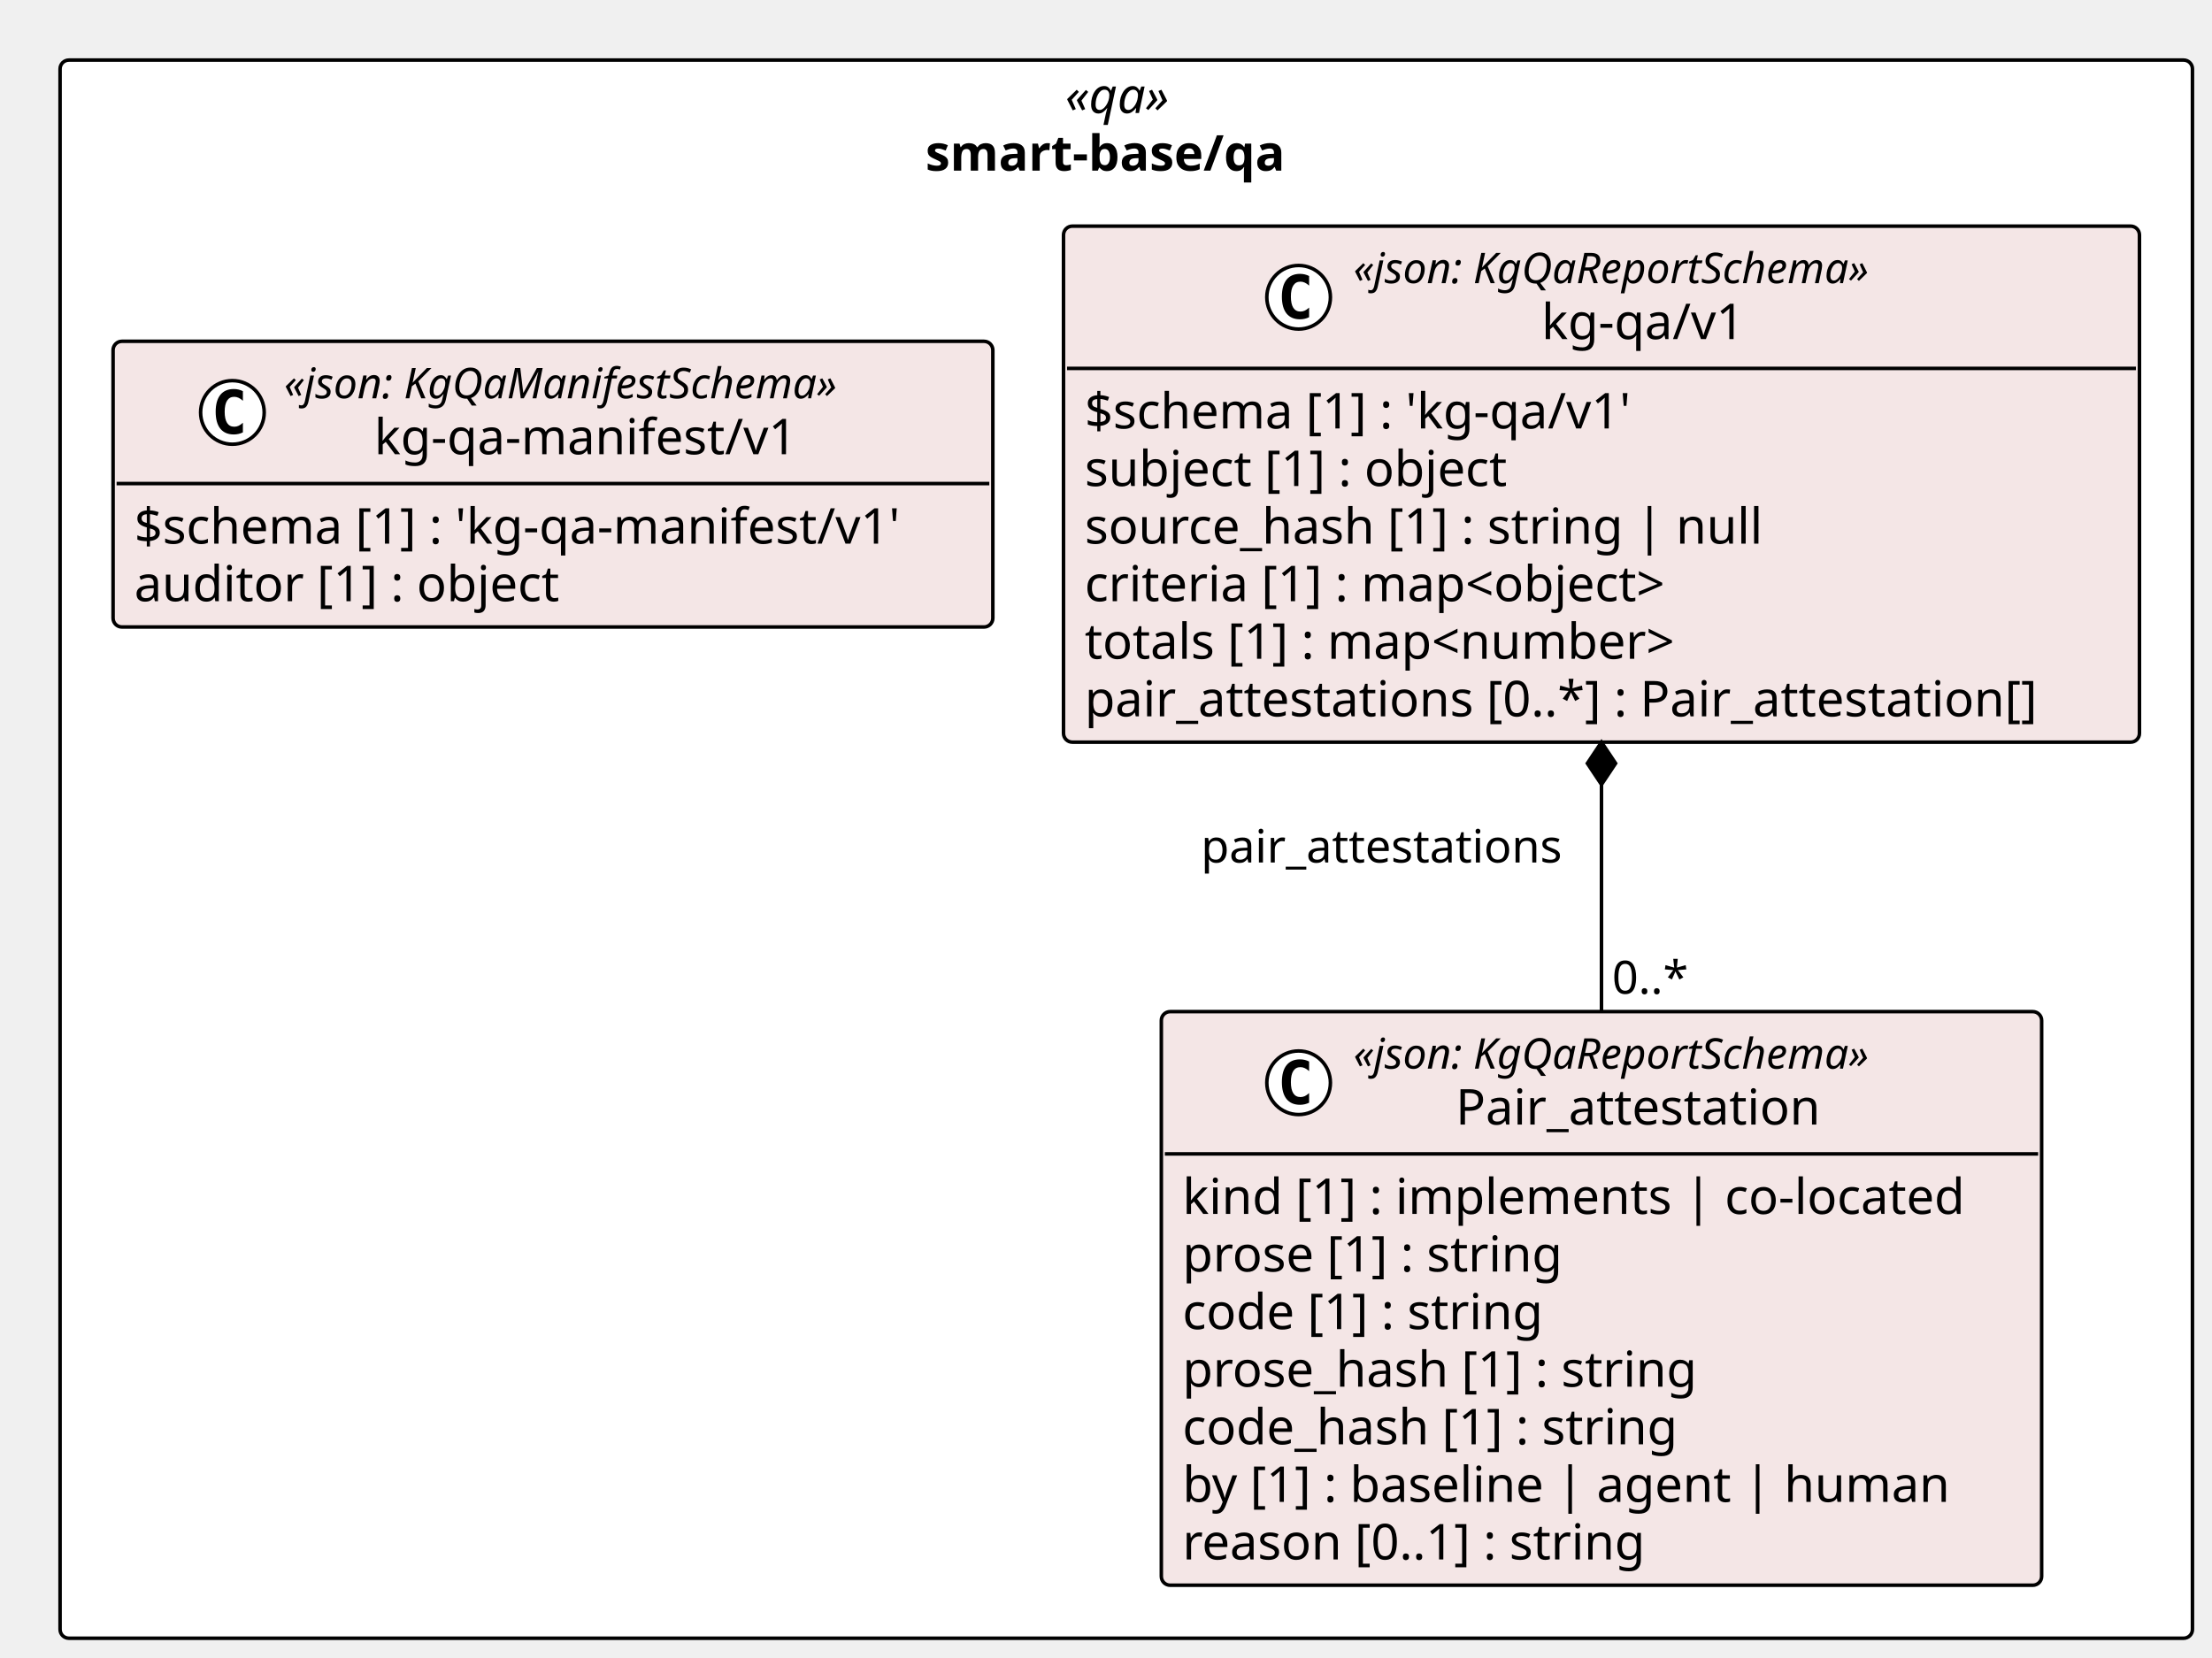
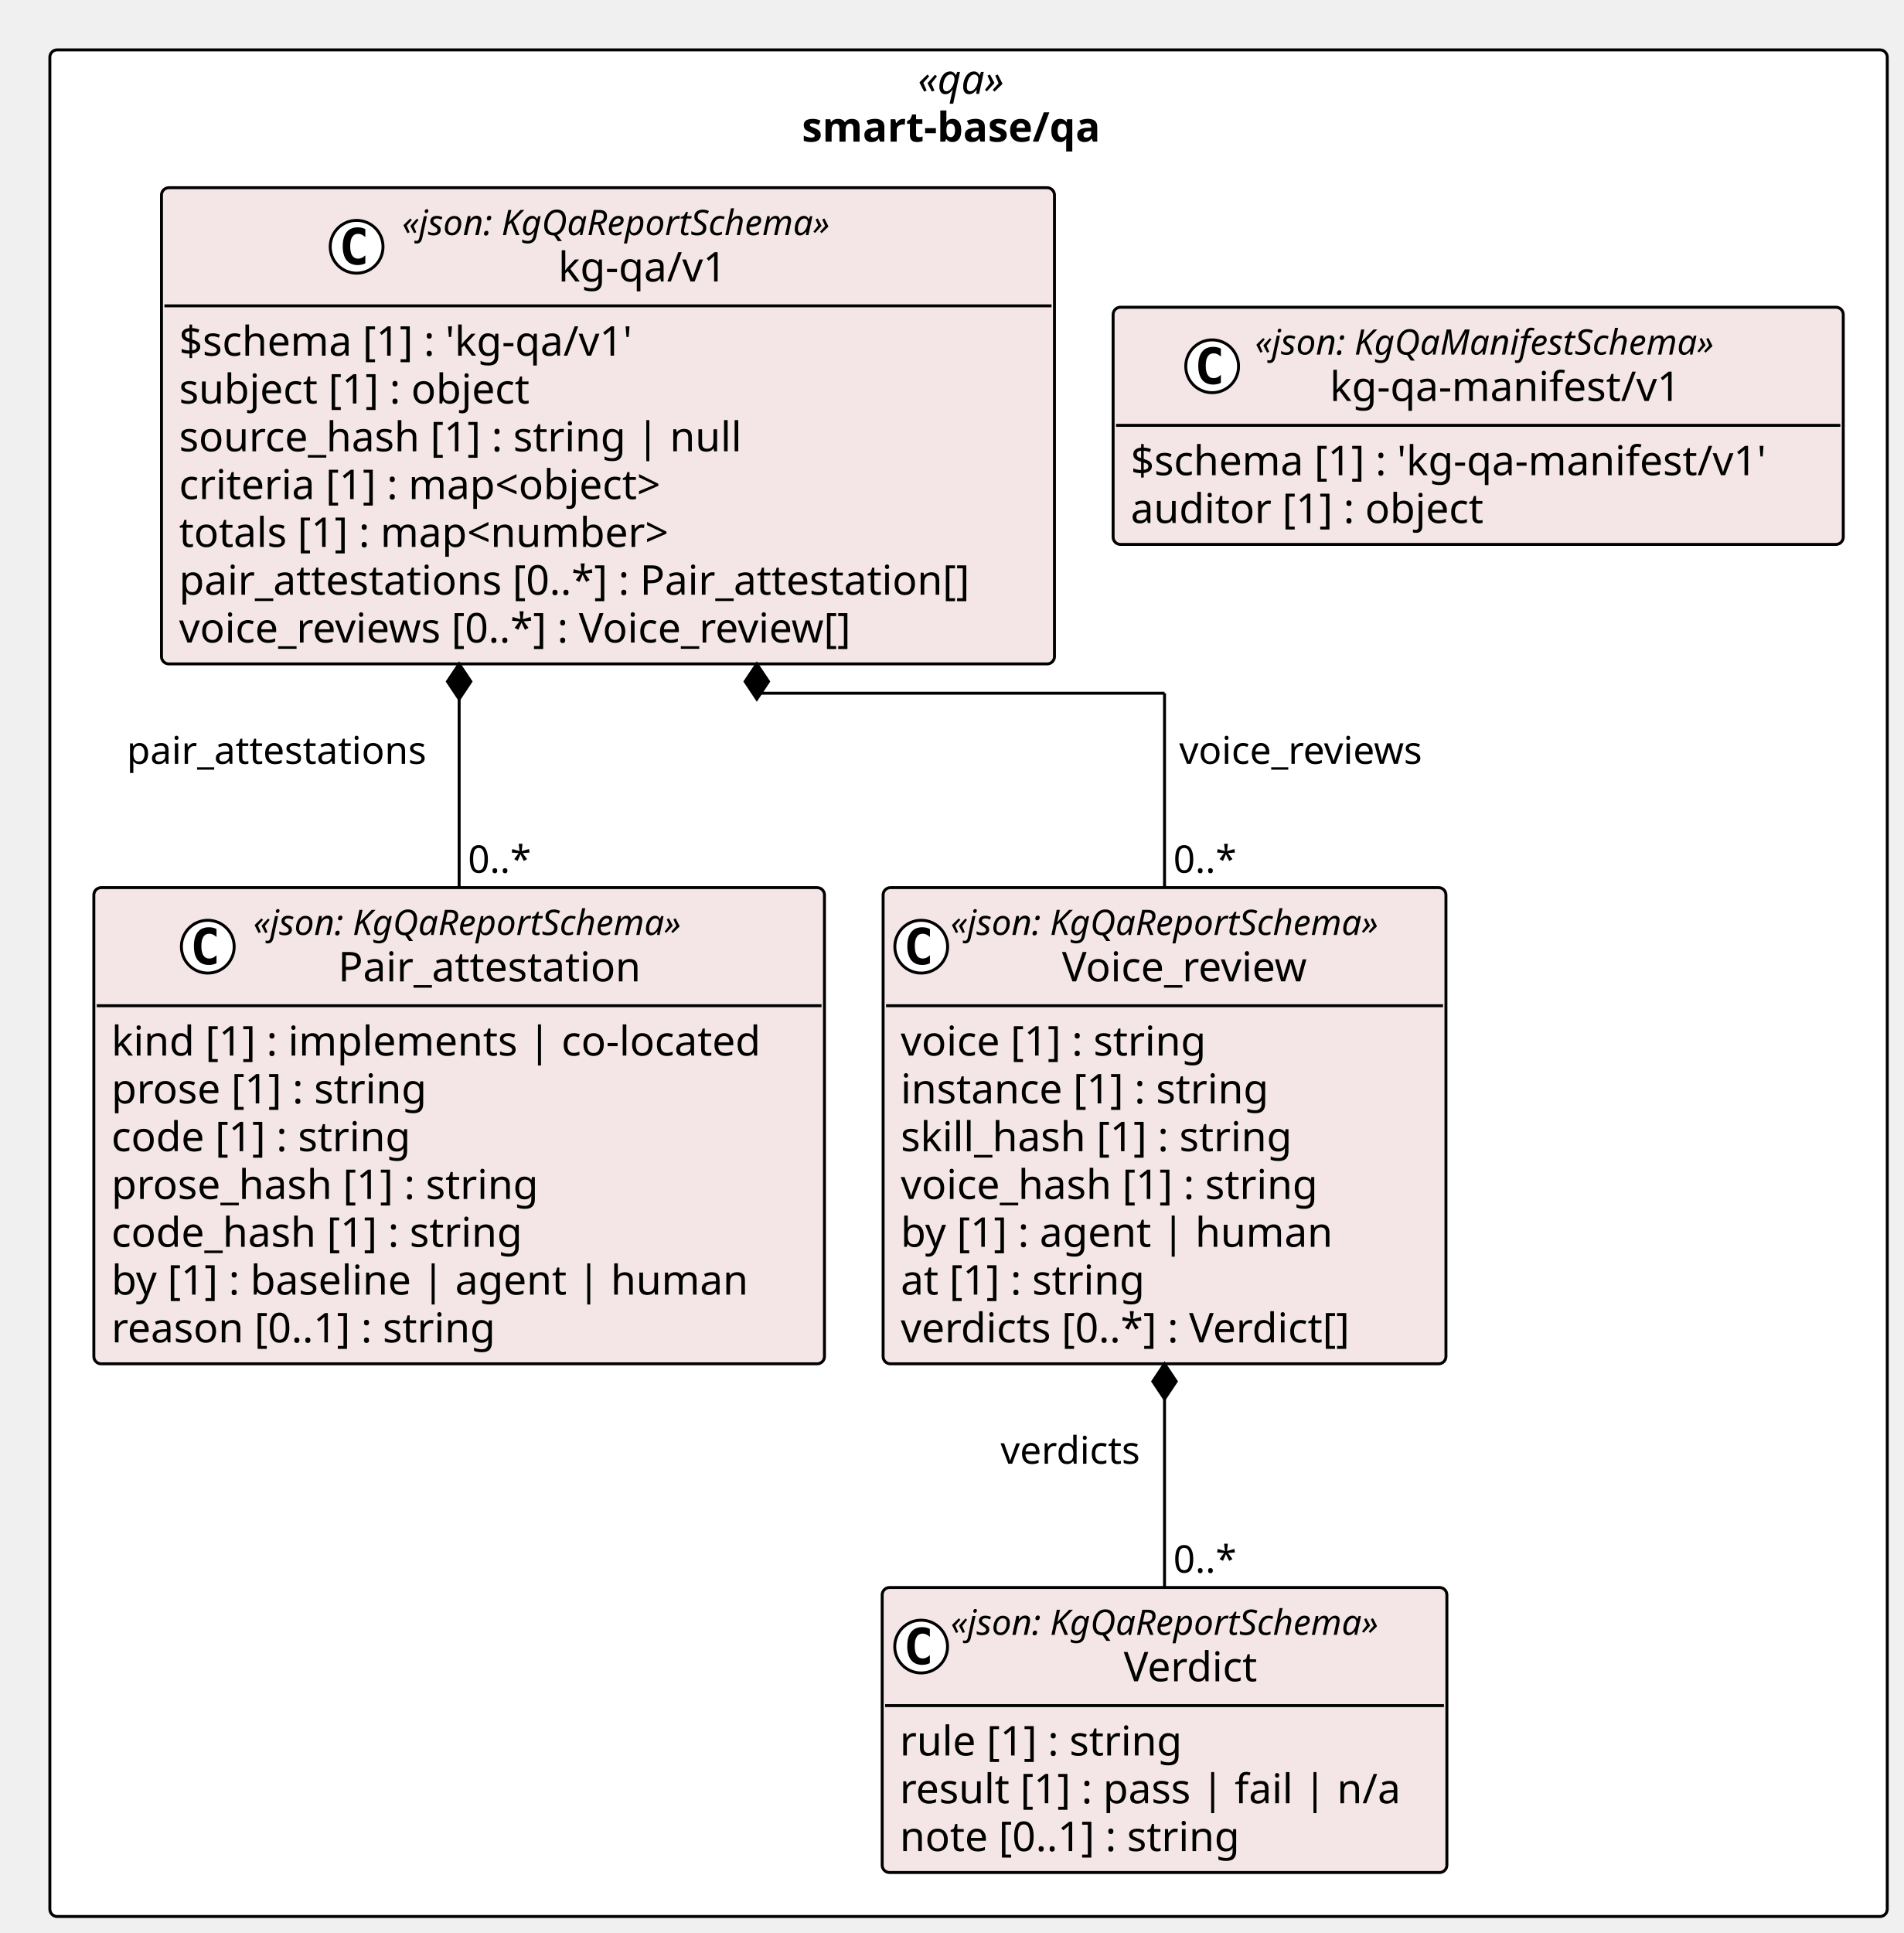
- <svg xmlns="http://www.w3.org/2000/svg" contentStyleType="text/css" height="469px" preserveAspectRatio="none" style="width:626px;height:469px;background:#FFFFFF;" version="1.1" viewBox="0 0 626 469" width="626px" zoomAndPan="magnify">
+ <svg xmlns="http://www.w3.org/2000/svg" contentStyleType="text/css" height="659px" preserveAspectRatio="none" style="width:649px;height:659px;background:#FFFFFF;" version="1.1" viewBox="0 0 649 659" width="649px" zoomAndPan="magnify">
  <defs />
  <g>
-     <rect fill="#FFFFFF" height="446.656" rx="2.5" ry="2.5" style="stroke:#000000;stroke-width:1.0;" width="603.471" x="17" y="17" />
-     <text fill="#000000" font-family="Verdana" font-size="14" font-style="italic" lengthAdjust="spacing" textLength="34.597" x="301.437" y="31.995">«qa»</text>
-     <text fill="#000000" font-family="Verdana" font-size="14" font-weight="bold" lengthAdjust="spacing" textLength="113.654" x="261.908" y="48.292">smart-base/qa</text>
+     <rect fill="#FFFFFF" height="636.375" rx="2.5" ry="2.5" style="stroke:#000000;stroke-width:1.0;" width="626.538" x="17" y="17" />
+     <text fill="#000000" font-family="Verdana" font-size="14" font-style="italic" lengthAdjust="spacing" textLength="34.597" x="312.971" y="31.995">«qa»</text>
+     <text fill="#000000" font-family="Verdana" font-size="14" font-weight="bold" lengthAdjust="spacing" textLength="113.654" x="273.442" y="48.292">smart-base/qa</text>
    <g id="elem_smart_base_qa_kg_qa_v1_Pair_attestation">
-       <rect codeLine="11" fill="#F4E6E6" height="162.344" id="smart_base_qa_kg_qa_v1_Pair_attestation" rx="2.5" ry="2.5" style="stroke:#000000;stroke-width:1.0;" width="249.132" x="328.657" y="286.312" />
-       <ellipse cx="367.511" cy="306.445" fill="#FFFFFF" rx="9" ry="9" style="stroke:#000000;stroke-width:1.0;" />
-       <path d="M370.479,312.086 Q369.901,312.383 369.261,312.523 Q368.62,312.68 367.917,312.68 Q365.417,312.68 364.089,311.039 Q362.776,309.383 362.776,306.258 Q362.776,303.133 364.089,301.477 Q365.417,299.82 367.917,299.82 Q368.62,299.82 369.261,299.977 Q369.917,300.133 370.479,300.43 L370.479,303.148 Q369.854,302.57 369.261,302.305 Q368.667,302.023 368.042,302.023 Q366.698,302.023 366.011,303.102 Q365.323,304.164 365.323,306.258 Q365.323,308.352 366.011,309.43 Q366.698,310.492 368.042,310.492 Q368.667,310.492 369.261,310.227 Q369.854,309.945 370.479,309.367 L370.479,312.086 Z " fill="#000000" />
-       <text fill="#000000" font-family="Verdana" font-size="12" font-style="italic" lengthAdjust="spacing" textLength="167.924" x="383.011" y="302.451">«json: KgQaReportSchema»</text>
-       <text fill="#000000" font-family="Verdana" font-size="14" lengthAdjust="spacing" textLength="110.018" x="411.964" y="318.276">Pair_attestation</text>
-       <line style="stroke:#000000;stroke-width:1.0;" x1="329.657" x2="576.789" y1="326.578" y2="326.578" />
-       <text fill="#000000" font-family="Verdana" font-size="14" lengthAdjust="spacing" textLength="237.132" x="334.657" y="343.573">kind [1] : implements | co-located</text>
-       <text fill="#000000" font-family="Verdana" font-size="14" lengthAdjust="spacing" textLength="117.202" x="334.657" y="359.87">prose [1] : string</text>
-       <text fill="#000000" font-family="Verdana" font-size="14" lengthAdjust="spacing" textLength="111.85" x="334.657" y="376.167">code [1] : string</text>
-       <text fill="#000000" font-family="Verdana" font-size="14" lengthAdjust="spacing" textLength="157.821" x="334.657" y="392.464">prose_hash [1] : string</text>
-       <text fill="#000000" font-family="Verdana" font-size="14" lengthAdjust="spacing" textLength="152.469" x="334.657" y="408.761">code_hash [1] : string</text>
-       <text fill="#000000" font-family="Verdana" font-size="14" lengthAdjust="spacing" textLength="230.221" x="334.657" y="425.058">by [1] : baseline | agent | human</text>
-       <text fill="#000000" font-family="Verdana" font-size="14" lengthAdjust="spacing" textLength="143.575" x="334.657" y="441.354">reason [0..1] : string</text>
+       <rect codeLine="11" fill="#F4E6E6" height="162.344" id="smart_base_qa_kg_qa_v1_Pair_attestation" rx="2.5" ry="2.5" style="stroke:#000000;stroke-width:1.0;" width="249.132" x="32" y="302.609" />
+       <ellipse cx="70.854" cy="322.742" fill="#FFFFFF" rx="9" ry="9" style="stroke:#000000;stroke-width:1.0;" />
+       <path d="M73.823,328.383 Q73.245,328.68 72.604,328.82 Q71.963,328.977 71.26,328.977 Q68.76,328.977 67.432,327.336 Q66.12,325.68 66.12,322.555 Q66.12,319.43 67.432,317.773 Q68.76,316.117 71.26,316.117 Q71.963,316.117 72.604,316.273 Q73.26,316.43 73.823,316.727 L73.823,319.445 Q73.198,318.867 72.604,318.602 Q72.01,318.32 71.385,318.32 Q70.041,318.32 69.354,319.398 Q68.666,320.461 68.666,322.555 Q68.666,324.648 69.354,325.727 Q70.041,326.789 71.385,326.789 Q72.01,326.789 72.604,326.523 Q73.198,326.242 73.823,325.664 L73.823,328.383 Z " fill="#000000" />
+       <text fill="#000000" font-family="Verdana" font-size="12" font-style="italic" lengthAdjust="spacing" textLength="167.924" x="86.354" y="318.748">«json: KgQaReportSchema»</text>
+       <text fill="#000000" font-family="Verdana" font-size="14" lengthAdjust="spacing" textLength="110.018" x="115.307" y="334.573">Pair_attestation</text>
+       <line style="stroke:#000000;stroke-width:1.0;" x1="33" x2="280.132" y1="342.875" y2="342.875" />
+       <text fill="#000000" font-family="Verdana" font-size="14" lengthAdjust="spacing" textLength="237.132" x="38" y="359.87">kind [1] : implements | co-located</text>
+       <text fill="#000000" font-family="Verdana" font-size="14" lengthAdjust="spacing" textLength="117.202" x="38" y="376.167">prose [1] : string</text>
+       <text fill="#000000" font-family="Verdana" font-size="14" lengthAdjust="spacing" textLength="111.85" x="38" y="392.464">code [1] : string</text>
+       <text fill="#000000" font-family="Verdana" font-size="14" lengthAdjust="spacing" textLength="157.821" x="38" y="408.761">prose_hash [1] : string</text>
+       <text fill="#000000" font-family="Verdana" font-size="14" lengthAdjust="spacing" textLength="152.469" x="38" y="425.058">code_hash [1] : string</text>
+       <text fill="#000000" font-family="Verdana" font-size="14" lengthAdjust="spacing" textLength="230.221" x="38" y="441.354">by [1] : baseline | agent | human</text>
+       <text fill="#000000" font-family="Verdana" font-size="14" lengthAdjust="spacing" textLength="143.575" x="38" y="457.651">reason [0..1] : string</text>
+     </g>
+     <g id="elem_smart_base_qa_kg_qa_v1_Verdict">
+       <rect codeLine="20" fill="#F4E6E6" height="97.156" id="smart_base_qa_kg_qa_v1_Verdict" rx="2.5" ry="2.5" style="stroke:#000000;stroke-width:1.0;" width="192.558" x="300.815" y="541.219" />
+       <ellipse cx="314.1" cy="561.352" fill="#FFFFFF" rx="9" ry="9" style="stroke:#000000;stroke-width:1.0;" />
+       <path d="M317.069,566.992 Q316.491,567.289 315.85,567.43 Q315.209,567.586 314.506,567.586 Q312.006,567.586 310.678,565.945 Q309.366,564.289 309.366,561.164 Q309.366,558.039 310.678,556.383 Q312.006,554.727 314.506,554.727 Q315.209,554.727 315.85,554.883 Q316.506,555.039 317.069,555.336 L317.069,558.055 Q316.444,557.477 315.85,557.211 Q315.256,556.93 314.631,556.93 Q313.288,556.93 312.6,558.008 Q311.913,559.07 311.913,561.164 Q311.913,563.258 312.6,564.336 Q313.288,565.398 314.631,565.398 Q315.256,565.398 315.85,565.133 Q316.444,564.852 317.069,564.273 L317.069,566.992 Z " fill="#000000" />
+       <text fill="#000000" font-family="Verdana" font-size="12" font-style="italic" lengthAdjust="spacing" textLength="167.924" x="324.163" y="557.357">«json: KgQaReportSchema»</text>
+       <text fill="#000000" font-family="Verdana" font-size="14" lengthAdjust="spacing" textLength="49.909" x="383.171" y="573.183">Verdict</text>
+       <line style="stroke:#000000;stroke-width:1.0;" x1="301.815" x2="492.373" y1="581.484" y2="581.484" />
+       <text fill="#000000" font-family="Verdana" font-size="14" lengthAdjust="spacing" textLength="105.219" x="306.815" y="598.48">rule [1] : string</text>
+       <text fill="#000000" font-family="Verdana" font-size="14" lengthAdjust="spacing" textLength="180.558" x="306.815" y="614.776">result [1] : pass | fail | n/a</text>
+       <text fill="#000000" font-family="Verdana" font-size="14" lengthAdjust="spacing" textLength="127.436" x="306.815" y="631.073">note [0..1] : string</text>
+     </g>
+     <g id="elem_smart_base_qa_kg_qa_v1_Voice_review">
+       <rect codeLine="25" fill="#F4E6E6" height="162.344" id="smart_base_qa_kg_qa_v1_Voice_review" rx="2.5" ry="2.5" style="stroke:#000000;stroke-width:1.0;" width="191.924" x="301.132" y="302.609" />
+       <ellipse cx="314.132" cy="322.742" fill="#FFFFFF" rx="9" ry="9" style="stroke:#000000;stroke-width:1.0;" />
+       <path d="M317.101,328.383 Q316.522,328.68 315.882,328.82 Q315.241,328.977 314.538,328.977 Q312.038,328.977 310.71,327.336 Q309.397,325.68 309.397,322.555 Q309.397,319.43 310.71,317.773 Q312.038,316.117 314.538,316.117 Q315.241,316.117 315.882,316.273 Q316.538,316.43 317.101,316.727 L317.101,319.445 Q316.476,318.867 315.882,318.602 Q315.288,318.32 314.663,318.32 Q313.319,318.32 312.632,319.398 Q311.944,320.461 311.944,322.555 Q311.944,324.648 312.632,325.727 Q313.319,326.789 314.663,326.789 Q315.288,326.789 315.882,326.523 Q316.476,326.242 317.101,325.664 L317.101,328.383 Z " fill="#000000" />
+       <text fill="#000000" font-family="Verdana" font-size="12" font-style="italic" lengthAdjust="spacing" textLength="167.924" x="324.132" y="318.748">«json: KgQaReportSchema»</text>
+       <text fill="#000000" font-family="Verdana" font-size="14" lengthAdjust="spacing" textLength="91.95" x="362.119" y="334.573">Voice_review</text>
+       <line style="stroke:#000000;stroke-width:1.0;" x1="302.132" x2="492.056" y1="342.875" y2="342.875" />
+       <text fill="#000000" font-family="Verdana" font-size="14" lengthAdjust="spacing" textLength="115.138" x="307.132" y="359.87">voice [1] : string</text>
+       <text fill="#000000" font-family="Verdana" font-size="14" lengthAdjust="spacing" textLength="137.395" x="307.132" y="376.167">instance [1] : string</text>
+       <text fill="#000000" font-family="Verdana" font-size="14" lengthAdjust="spacing" textLength="145.776" x="307.132" y="392.464">skill_hash [1] : string</text>
+       <text fill="#000000" font-family="Verdana" font-size="14" lengthAdjust="spacing" textLength="155.757" x="307.132" y="408.761">voice_hash [1] : string</text>
+       <text fill="#000000" font-family="Verdana" font-size="14" lengthAdjust="spacing" textLength="157.965" x="307.132" y="425.058">by [1] : agent | human</text>
+       <text fill="#000000" font-family="Verdana" font-size="14" lengthAdjust="spacing" textLength="92.155" x="307.132" y="441.354">at [1] : string</text>
+       <text fill="#000000" font-family="Verdana" font-size="14" lengthAdjust="spacing" textLength="170.543" x="307.132" y="457.651">verdicts [0..*] : Verdict[]</text>
    </g>
    <g id="elem_smart_base_qa_kg_qa_v1_kg_qa_v1">
-       <rect codeLine="20" fill="#F4E6E6" height="146.047" id="smart_base_qa_kg_qa_v1_kg_qa_v1" rx="2.5" ry="2.5" style="stroke:#000000;stroke-width:1.0;" width="304.496" x="300.975" y="64" />
-       <ellipse cx="367.511" cy="84.133" fill="#FFFFFF" rx="9" ry="9" style="stroke:#000000;stroke-width:1.0;" />
-       <path d="M370.479,89.773 Q369.901,90.07 369.261,90.211 Q368.62,90.367 367.917,90.367 Q365.417,90.367 364.089,88.727 Q362.776,87.07 362.776,83.945 Q362.776,80.82 364.089,79.164 Q365.417,77.508 367.917,77.508 Q368.62,77.508 369.261,77.664 Q369.917,77.82 370.479,78.117 L370.479,80.836 Q369.854,80.258 369.261,79.992 Q368.667,79.711 368.042,79.711 Q366.698,79.711 366.011,80.789 Q365.323,81.852 365.323,83.945 Q365.323,86.039 366.011,87.117 Q366.698,88.18 368.042,88.18 Q368.667,88.18 369.261,87.914 Q369.854,87.633 370.479,87.055 L370.479,89.773 Z " fill="#000000" />
-       <text fill="#000000" font-family="Verdana" font-size="12" font-style="italic" lengthAdjust="spacing" textLength="167.924" x="383.011" y="80.139">«json: KgQaReportSchema»</text>
-       <text fill="#000000" font-family="Verdana" font-size="14" lengthAdjust="spacing" textLength="61.421" x="436.262" y="95.964">kg-qa/v1</text>
-       <line style="stroke:#000000;stroke-width:1.0;" x1="301.975" x2="604.471" y1="104.266" y2="104.266" />
-       <text fill="#000000" font-family="Verdana" font-size="14" lengthAdjust="spacing" textLength="170.618" x="306.975" y="121.261">$schema [1] : 'kg-qa/v1'</text>
-       <text fill="#000000" font-family="Verdana" font-size="14" lengthAdjust="spacing" textLength="131.783" x="306.975" y="137.558">subject [1] : object</text>
-       <text fill="#000000" font-family="Verdana" font-size="14" lengthAdjust="spacing" textLength="204.648" x="306.975" y="153.855">source_hash [1] : string | null</text>
-       <text fill="#000000" font-family="Verdana" font-size="14" lengthAdjust="spacing" textLength="185.274" x="306.975" y="170.151">criteria [1] : map&lt;object&gt;</text>
-       <text fill="#000000" font-family="Verdana" font-size="14" lengthAdjust="spacing" textLength="186.409" x="306.975" y="186.448">totals [1] : map&lt;number&gt;</text>
-       <text fill="#000000" font-family="Verdana" font-size="14" lengthAdjust="spacing" textLength="292.496" x="306.975" y="202.745">pair_attestations [0..*] : Pair_attestation[]</text>
+       <rect codeLine="34" fill="#F4E6E6" height="162.344" id="smart_base_qa_kg_qa_v1_kg_qa_v1" rx="2.5" ry="2.5" style="stroke:#000000;stroke-width:1.0;" width="304.496" x="55.067" y="64" />
+       <ellipse cx="121.603" cy="84.133" fill="#FFFFFF" rx="9" ry="9" style="stroke:#000000;stroke-width:1.0;" />
+       <path d="M124.572,89.773 Q123.994,90.07 123.353,90.211 Q122.713,90.367 122.01,90.367 Q119.51,90.367 118.181,88.727 Q116.869,87.07 116.869,83.945 Q116.869,80.82 118.181,79.164 Q119.51,77.508 122.01,77.508 Q122.713,77.508 123.353,77.664 Q124.01,77.82 124.572,78.117 L124.572,80.836 Q123.947,80.258 123.353,79.992 Q122.76,79.711 122.135,79.711 Q120.791,79.711 120.103,80.789 Q119.416,81.852 119.416,83.945 Q119.416,86.039 120.103,87.117 Q120.791,88.18 122.135,88.18 Q122.76,88.18 123.353,87.914 Q123.947,87.633 124.572,87.055 L124.572,89.773 Z " fill="#000000" />
+       <text fill="#000000" font-family="Verdana" font-size="12" font-style="italic" lengthAdjust="spacing" textLength="167.924" x="137.103" y="80.139">«json: KgQaReportSchema»</text>
+       <text fill="#000000" font-family="Verdana" font-size="14" lengthAdjust="spacing" textLength="61.421" x="190.355" y="95.964">kg-qa/v1</text>
+       <line style="stroke:#000000;stroke-width:1.0;" x1="56.067" x2="358.563" y1="104.266" y2="104.266" />
+       <text fill="#000000" font-family="Verdana" font-size="14" lengthAdjust="spacing" textLength="170.618" x="61.067" y="121.261">$schema [1] : 'kg-qa/v1'</text>
+       <text fill="#000000" font-family="Verdana" font-size="14" lengthAdjust="spacing" textLength="131.783" x="61.067" y="137.558">subject [1] : object</text>
+       <text fill="#000000" font-family="Verdana" font-size="14" lengthAdjust="spacing" textLength="204.648" x="61.067" y="153.855">source_hash [1] : string | null</text>
+       <text fill="#000000" font-family="Verdana" font-size="14" lengthAdjust="spacing" textLength="185.274" x="61.067" y="170.151">criteria [1] : map&lt;object&gt;</text>
+       <text fill="#000000" font-family="Verdana" font-size="14" lengthAdjust="spacing" textLength="186.409" x="61.067" y="186.448">totals [1] : map&lt;number&gt;</text>
+       <text fill="#000000" font-family="Verdana" font-size="14" lengthAdjust="spacing" textLength="292.496" x="61.067" y="202.745">pair_attestations [0..*] : Pair_attestation[]</text>
+       <text fill="#000000" font-family="Verdana" font-size="14" lengthAdjust="spacing" textLength="254.625" x="61.067" y="219.042">voice_reviews [0..*] : Voice_review[]</text>
    </g>
    <g id="elem_smart_base_qa_kg_qa_manifest_v1_kg_qa_manifest_v1">
-       <rect codeLine="28" fill="#F4E6E6" height="80.859" id="smart_base_qa_kg_qa_manifest_v1_kg_qa_manifest_v1" rx="2.5" ry="2.5" style="stroke:#000000;stroke-width:1.0;" width="248.975" x="32" y="96.594" />
-       <ellipse cx="65.771" cy="116.727" fill="#FFFFFF" rx="9" ry="9" style="stroke:#000000;stroke-width:1.0;" />
-       <path d="M68.74,122.367 Q68.162,122.664 67.521,122.805 Q66.881,122.961 66.177,122.961 Q63.677,122.961 62.349,121.32 Q61.037,119.664 61.037,116.539 Q61.037,113.414 62.349,111.758 Q63.677,110.102 66.177,110.102 Q66.881,110.102 67.521,110.258 Q68.177,110.414 68.74,110.711 L68.74,113.43 Q68.115,112.852 67.521,112.586 Q66.927,112.305 66.302,112.305 Q64.959,112.305 64.271,113.383 Q63.584,114.445 63.584,116.539 Q63.584,118.633 64.271,119.711 Q64.959,120.773 66.302,120.773 Q66.927,120.773 67.521,120.508 Q68.115,120.227 68.74,119.648 L68.74,122.367 Z " fill="#000000" />
-       <text fill="#000000" font-family="Verdana" font-size="12" font-style="italic" lengthAdjust="spacing" textLength="178.816" x="80.387" y="112.732">«json: KgQaManifestSchema»</text>
-       <text fill="#000000" font-family="Verdana" font-size="14" lengthAdjust="spacing" textLength="127.777" x="105.906" y="128.558">kg-qa-manifest/v1</text>
-       <line style="stroke:#000000;stroke-width:1.0;" x1="33" x2="279.975" y1="136.859" y2="136.859" />
-       <text fill="#000000" font-family="Verdana" font-size="14" lengthAdjust="spacing" textLength="236.975" x="38" y="153.855">$schema [1] : 'kg-qa-manifest/v1'</text>
-       <text fill="#000000" font-family="Verdana" font-size="14" lengthAdjust="spacing" textLength="131.079" x="38" y="170.151">auditor [1] : object</text>
+       <rect codeLine="43" fill="#F4E6E6" height="80.859" id="smart_base_qa_kg_qa_manifest_v1_kg_qa_manifest_v1" rx="2.5" ry="2.5" style="stroke:#000000;stroke-width:1.0;" width="248.975" x="379.563" y="104.742" />
+       <ellipse cx="413.334" cy="124.875" fill="#FFFFFF" rx="9" ry="9" style="stroke:#000000;stroke-width:1.0;" />
+       <path d="M416.303,130.516 Q415.725,130.812 415.084,130.953 Q414.444,131.109 413.741,131.109 Q411.241,131.109 409.913,129.469 Q408.6,127.812 408.6,124.688 Q408.6,121.562 409.913,119.906 Q411.241,118.25 413.741,118.25 Q414.444,118.25 415.084,118.406 Q415.741,118.562 416.303,118.859 L416.303,121.578 Q415.678,121 415.084,120.734 Q414.491,120.453 413.866,120.453 Q412.522,120.453 411.834,121.531 Q411.147,122.594 411.147,124.688 Q411.147,126.781 411.834,127.859 Q412.522,128.922 413.866,128.922 Q414.491,128.922 415.084,128.656 Q415.678,128.375 416.303,127.797 L416.303,130.516 Z " fill="#000000" />
+       <text fill="#000000" font-family="Verdana" font-size="12" font-style="italic" lengthAdjust="spacing" textLength="178.816" x="427.95" y="120.881">«json: KgQaManifestSchema»</text>
+       <text fill="#000000" font-family="Verdana" font-size="14" lengthAdjust="spacing" textLength="127.777" x="453.47" y="136.706">kg-qa-manifest/v1</text>
+       <line style="stroke:#000000;stroke-width:1.0;" x1="380.563" x2="627.538" y1="145.008" y2="145.008" />
+       <text fill="#000000" font-family="Verdana" font-size="14" lengthAdjust="spacing" textLength="236.975" x="385.563" y="162.003">$schema [1] : 'kg-qa-manifest/v1'</text>
+       <text fill="#000000" font-family="Verdana" font-size="14" lengthAdjust="spacing" textLength="131.079" x="385.563" y="178.3">auditor [1] : object</text>
    </g>
-     <line style="stroke:#000000;stroke-width:1.0;" x1="453.223" x2="453.223" y1="210.047" y2="286.312" />
-     <polygon fill="#000000" points="453.223,210.047,449.223,216.047,453.223,222.047,457.223,216.047,453.223,210.047" style="stroke:#000000;stroke-width:1.0;" />
-     <text fill="#000000" font-family="Verdana" font-size="13" lengthAdjust="spacing" textLength="109.345" x="339.878" y="244.114">pair_attestations</text>
-     <text fill="#000000" font-family="Verdana" font-size="13" lengthAdjust="spacing" textLength="23.036" x="456.223" y="281.247">0..*</text>
+     <line style="stroke:#000000;stroke-width:1.0;" x1="156.566" x2="156.566" y1="226.344" y2="302.609" />
+     <polygon fill="#000000" points="156.566,226.344,152.566,232.344,156.566,238.344,160.566,232.344,156.566,226.344" style="stroke:#000000;stroke-width:1.0;" />
+     <text fill="#000000" font-family="Verdana" font-size="13" lengthAdjust="spacing" textLength="109.345" x="43.221" y="260.411">pair_attestations</text>
+     <text fill="#000000" font-family="Verdana" font-size="13" lengthAdjust="spacing" textLength="23.036" x="159.566" y="297.543">0..*</text>
+     <line style="stroke:#000000;stroke-width:1.0;" x1="397.094" x2="397.094" y1="464.953" y2="541.219" />
+     <polygon fill="#000000" points="397.094,464.953,393.094,470.953,397.094,476.953,401.094,470.953,397.094,464.953" style="stroke:#000000;stroke-width:1.0;" />
+     <text fill="#000000" font-family="Verdana" font-size="13" lengthAdjust="spacing" textLength="51.917" x="341.176" y="499.02">verdicts</text>
+     <text fill="#000000" font-family="Verdana" font-size="13" lengthAdjust="spacing" textLength="23.036" x="400.094" y="536.153">0..*</text>
+     <line style="stroke:#000000;stroke-width:1.0;" x1="258.065" x2="258.065" y1="226.344" y2="236.344" />
+     <line style="stroke:#000000;stroke-width:1.0;" x1="258.065" x2="397.094" y1="236.344" y2="236.344" />
+     <line style="stroke:#000000;stroke-width:1.0;" x1="397.094" x2="397.094" y1="236.344" y2="302.609" />
+     <polygon fill="#000000" points="258.065,226.344,254.065,232.344,258.065,238.344,262.065,232.344,258.065,226.344" style="stroke:#000000;stroke-width:1.0;" />
+     <text fill="#000000" font-family="Verdana" font-size="13" lengthAdjust="spacing" textLength="90.956" x="402.094" y="260.411">voice_reviews</text>
+     <text fill="#000000" font-family="Verdana" font-size="13" lengthAdjust="spacing" textLength="23.036" x="400.094" y="297.543">0..*</text>
  </g>
</svg>
